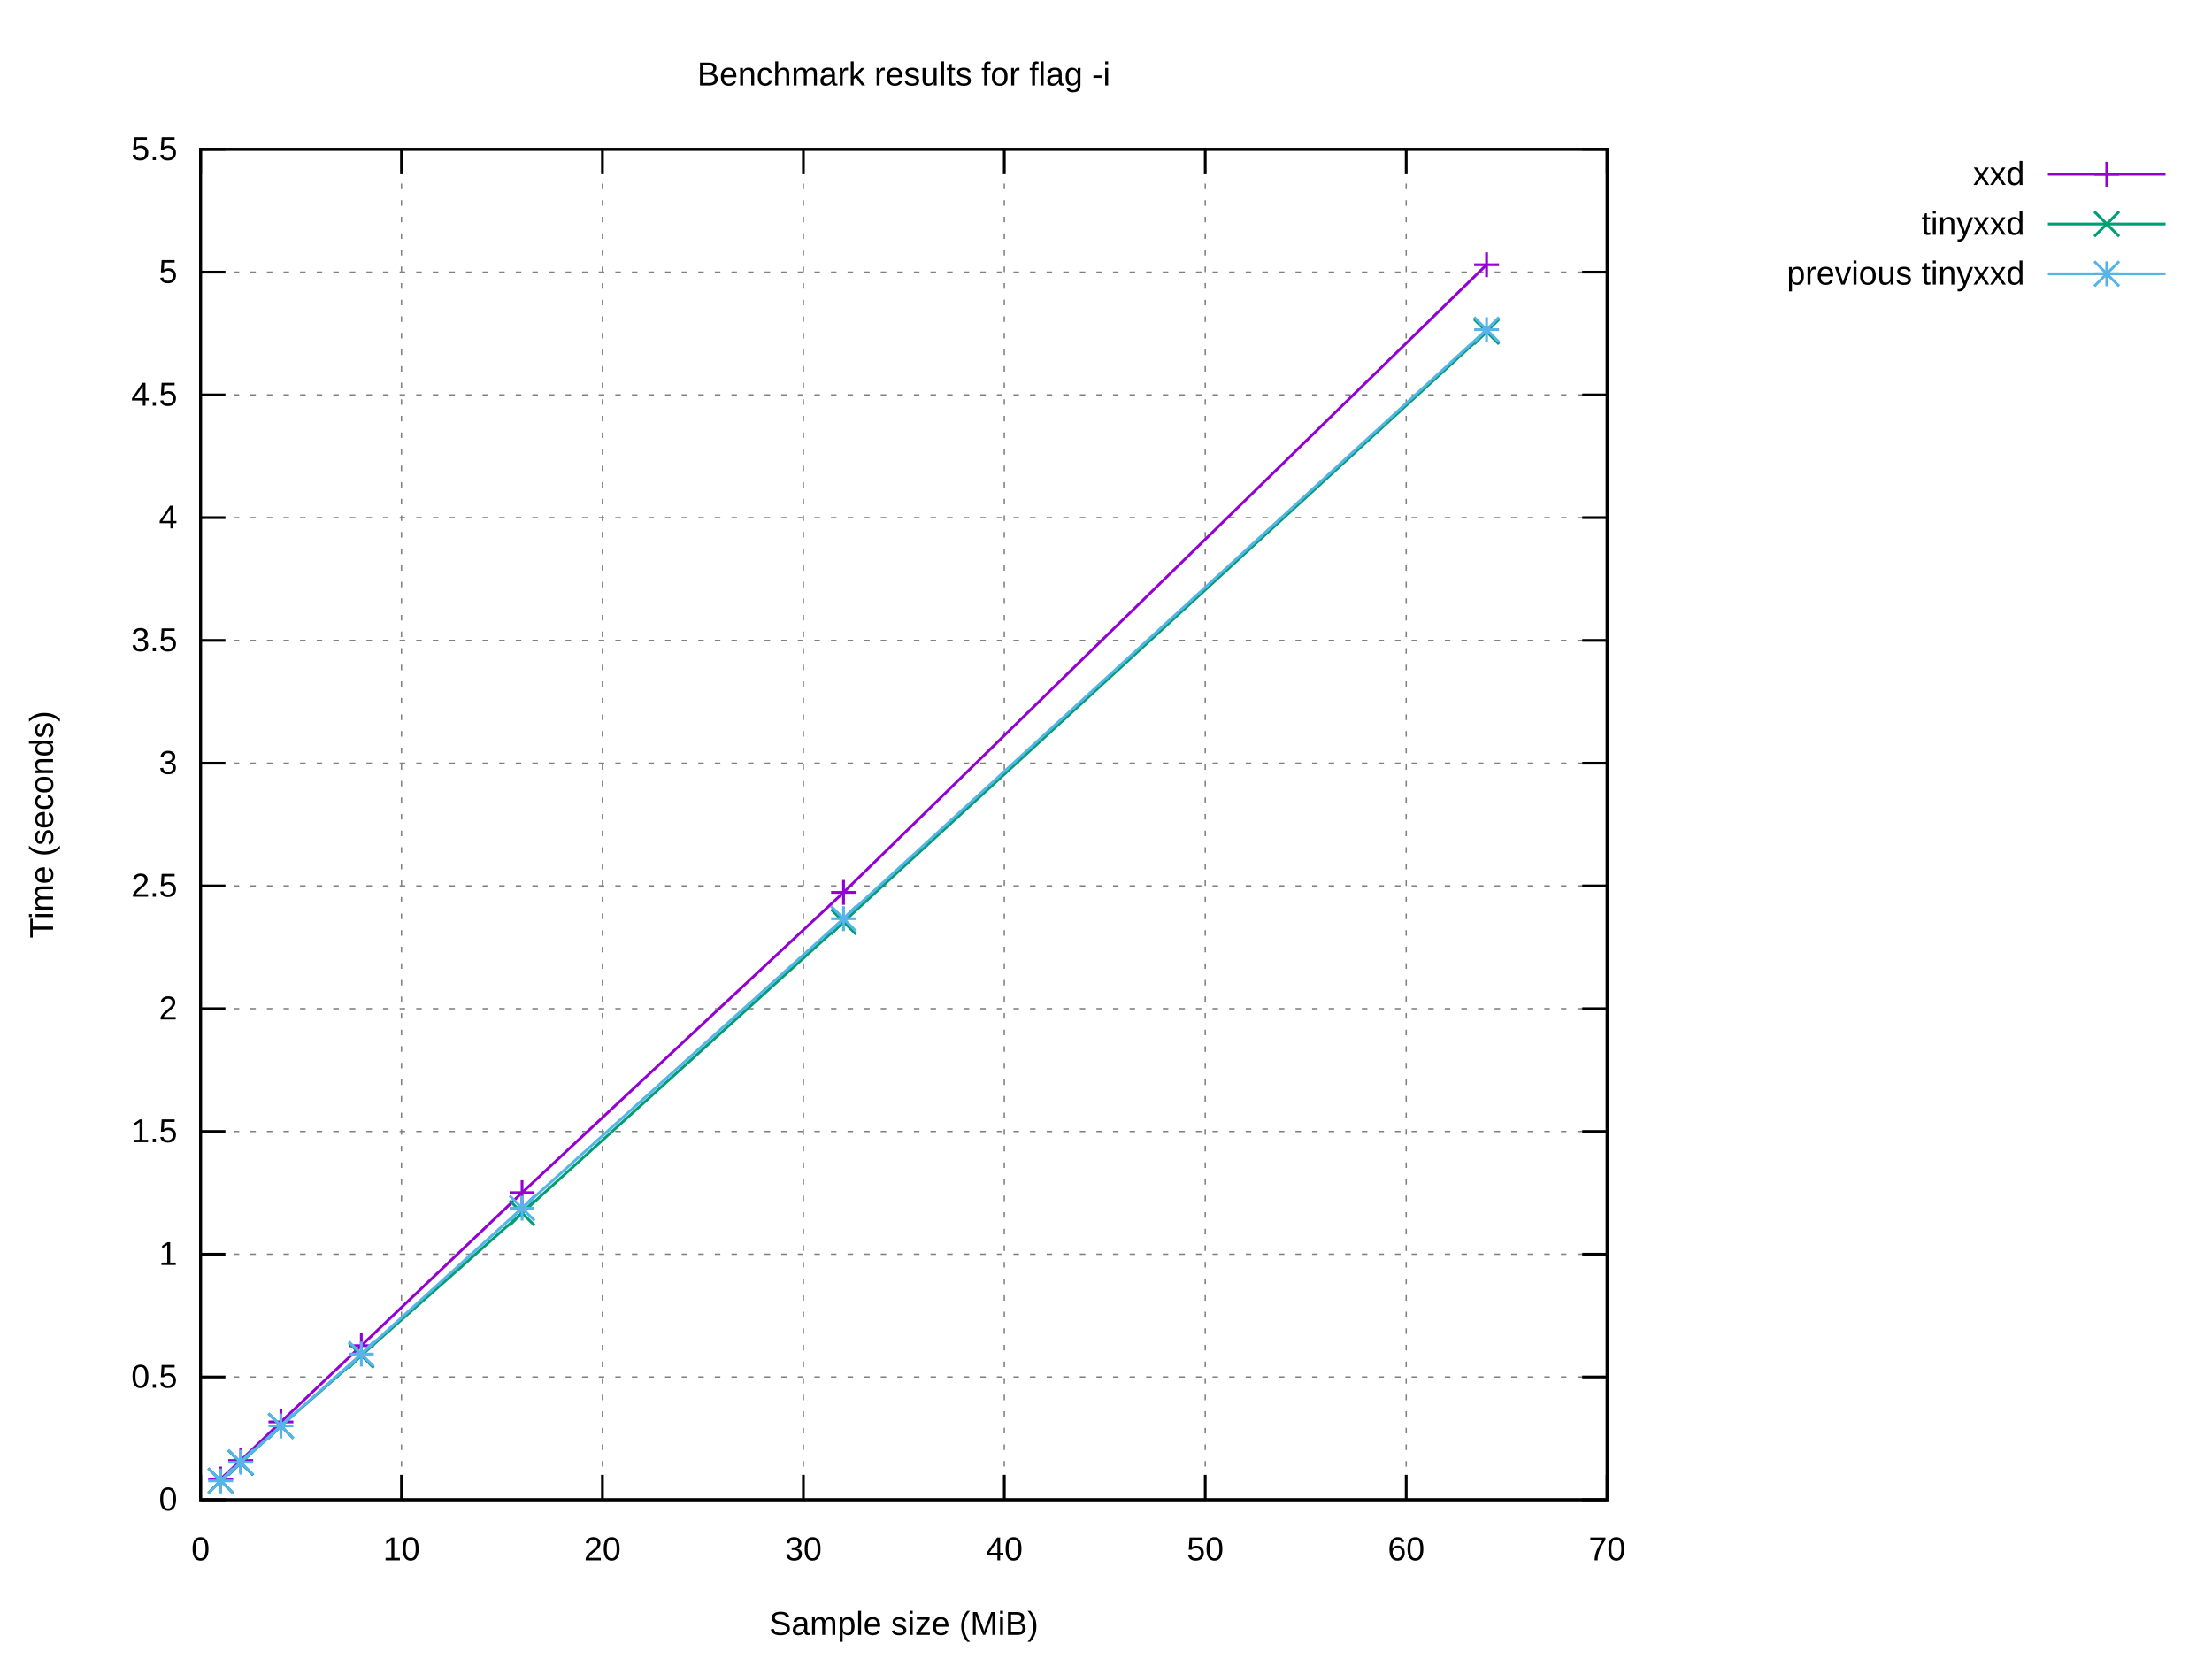
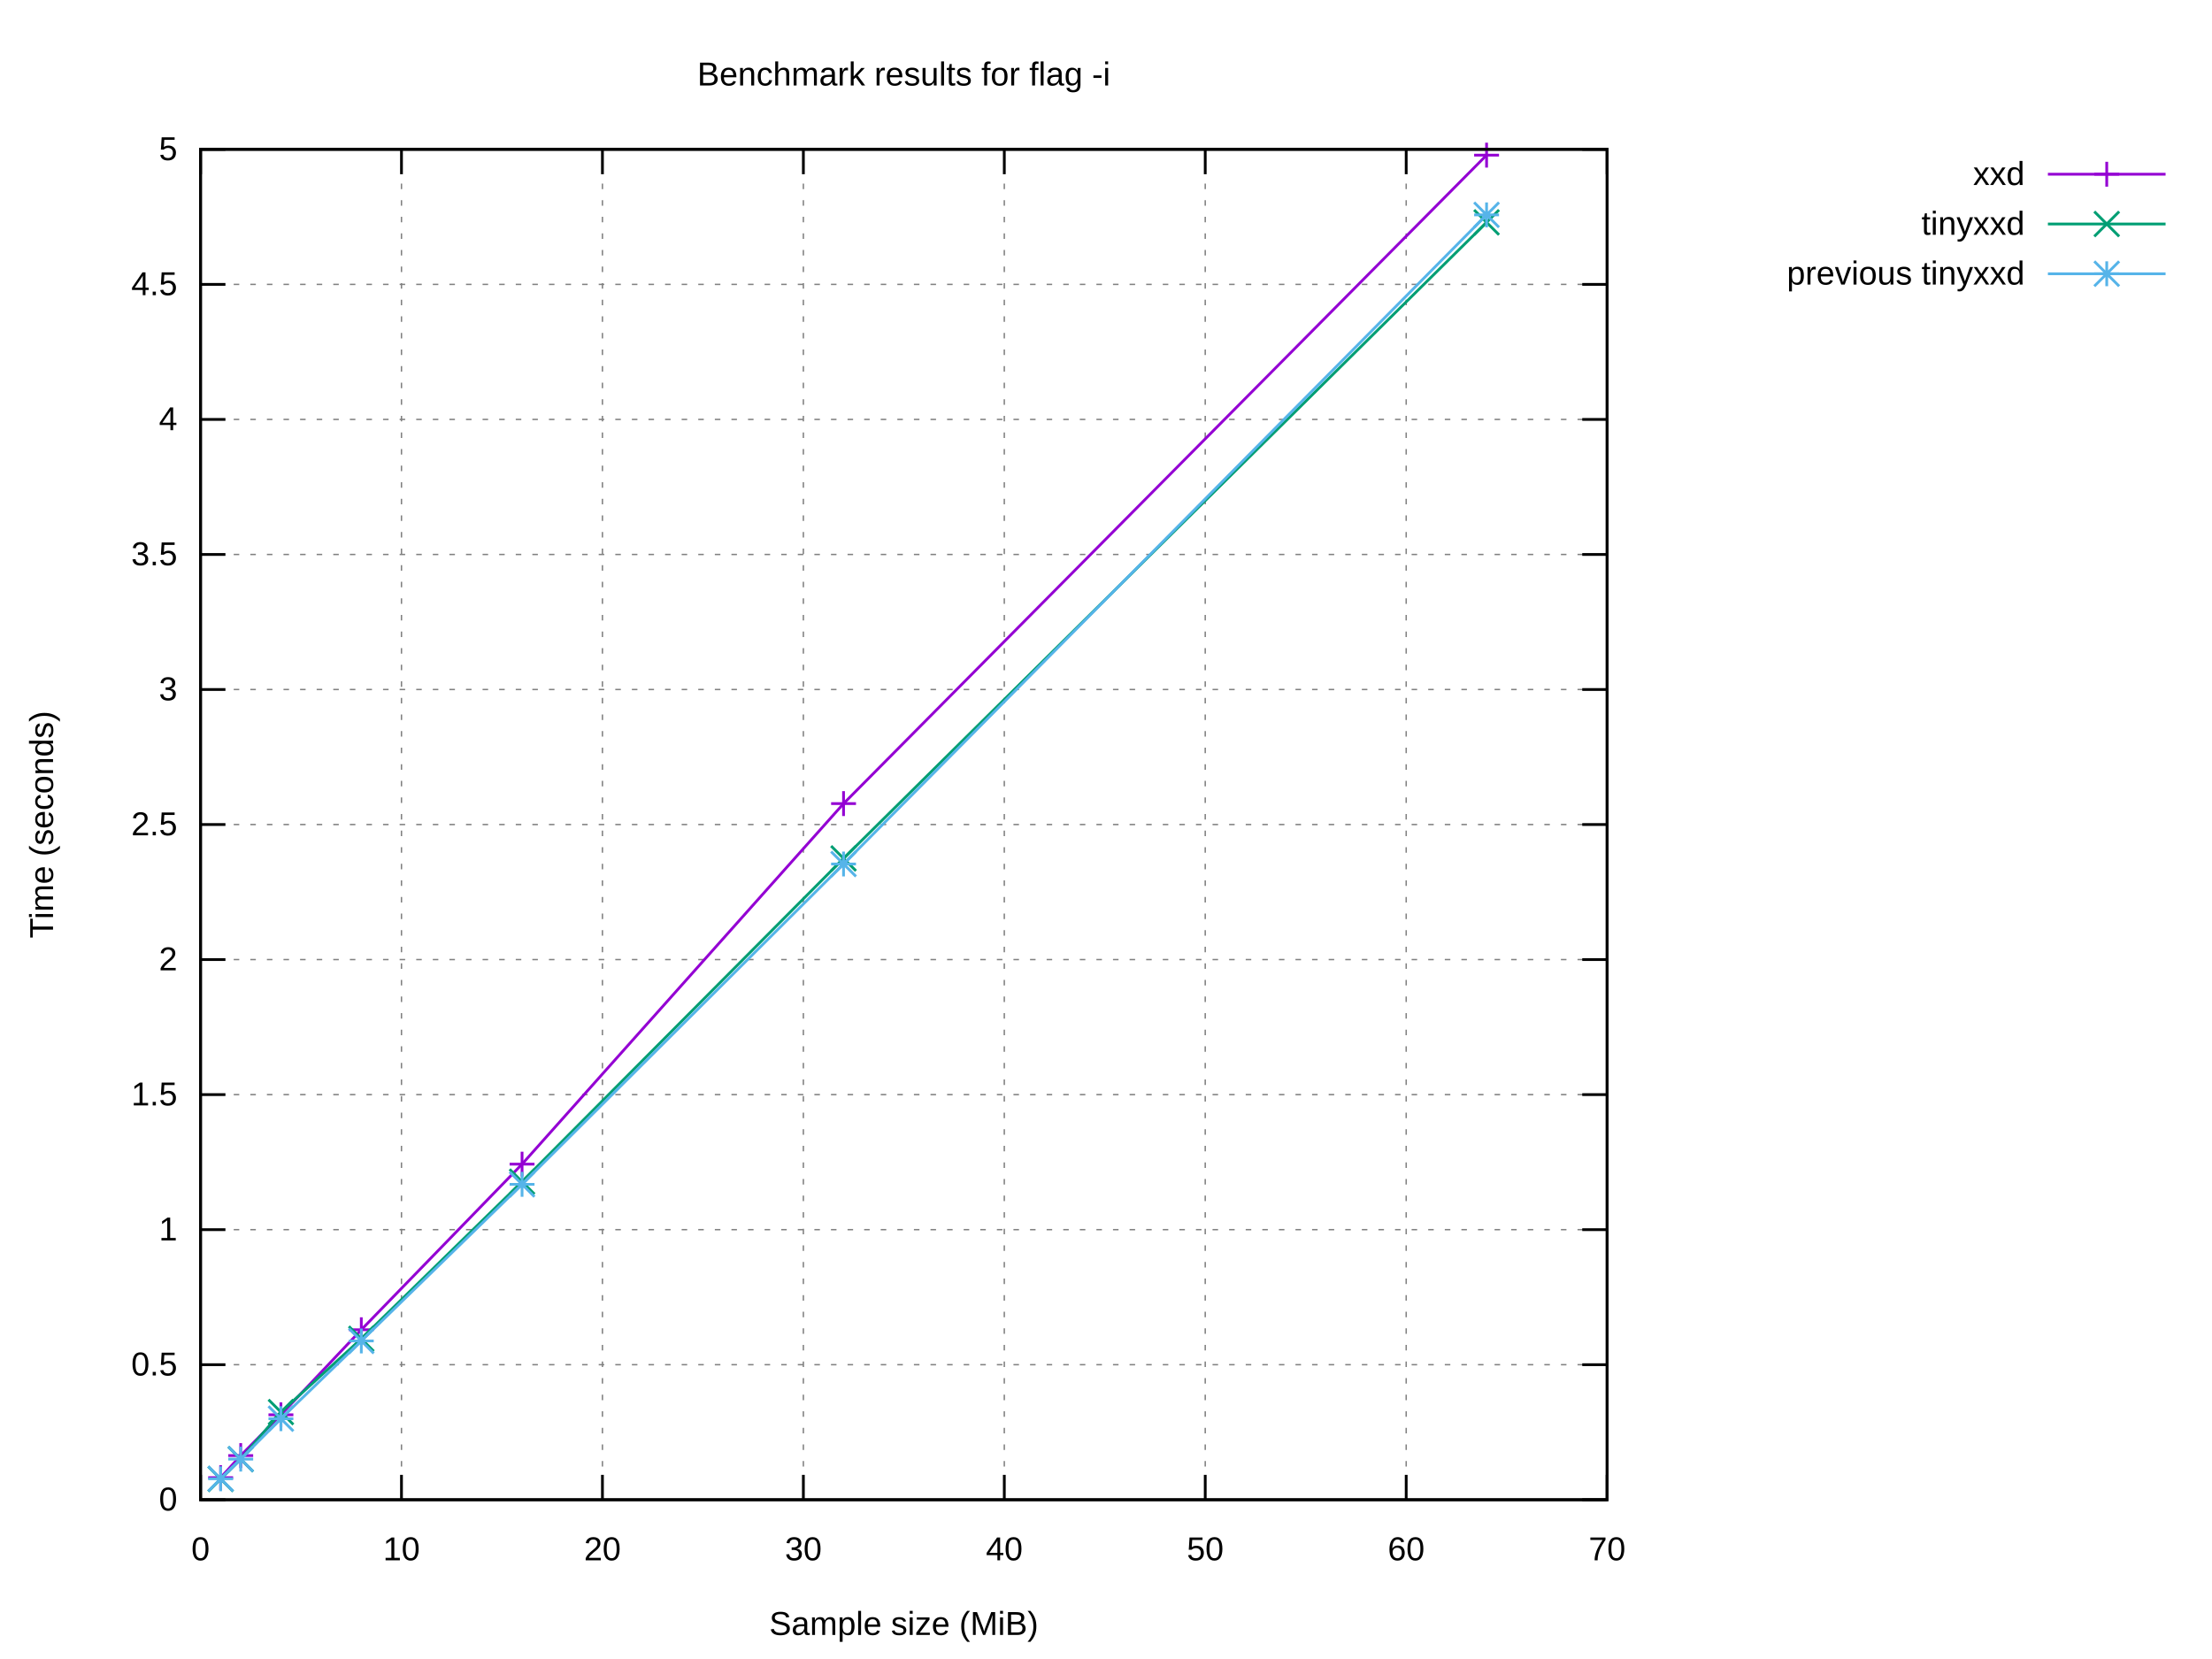
<svg xmlns="http://www.w3.org/2000/svg" xmlns:xlink="http://www.w3.org/1999/xlink" width="800" height="600" viewBox="0 0 800 600">
  <g id="gnuplot_canvas">
    <rect x="0" y="0" width="800" height="600" fill="#ffffff" />
    <defs>
      <circle id="gpDot" r="0.5" stroke-width="0.5" stroke="currentColor" />
      <path id="gpPt0" stroke-width="0.222" stroke="currentColor" d="M-1,0 h2 M0,-1 v2" />
      <path id="gpPt1" stroke-width="0.222" stroke="currentColor" d="M-1,-1 L1,1 M1,-1 L-1,1" />
      <path id="gpPt2" stroke-width="0.222" stroke="currentColor" d="M-1,0 L1,0 M0,-1 L0,1 M-1,-1 L1,1 M-1,1 L1,-1" />
      <rect id="gpPt3" stroke-width="0.222" stroke="currentColor" x="-1" y="-1" width="2" height="2" />
      <rect id="gpPt4" stroke-width="0.222" stroke="currentColor" fill="currentColor" x="-1" y="-1" width="2" height="2" />
      <circle id="gpPt5" stroke-width="0.222" stroke="currentColor" cx="0" cy="0" r="1" />
      <use xlink:href="#gpPt5" id="gpPt6" fill="currentColor" stroke="none" />
      <path id="gpPt7" stroke-width="0.222" stroke="currentColor" d="M0,-1.33 L-1.33,0.67 L1.33,0.67 z" />
      <use xlink:href="#gpPt7" id="gpPt8" fill="currentColor" stroke="none" />
      <use xlink:href="#gpPt7" id="gpPt9" stroke="currentColor" transform="rotate(180)" />
      <use xlink:href="#gpPt9" id="gpPt10" fill="currentColor" stroke="none" />
      <use xlink:href="#gpPt3" id="gpPt11" stroke="currentColor" transform="rotate(45)" />
      <use xlink:href="#gpPt11" id="gpPt12" fill="currentColor" stroke="none" />
      <path id="gpPt13" stroke-width="0.222" stroke="currentColor" d="M0,1.330 L1.265,0.411 L0.782,-1.067 L-0.782,-1.076 L-1.265,0.411 z" />
      <use xlink:href="#gpPt13" id="gpPt14" fill="currentColor" stroke="none" />
      <filter id="textbox" filterUnits="objectBoundingBox" x="0" y="0" height="1" width="1">
        <feFlood flood-color="#FFFFFF" flood-opacity="1" result="bgnd" />
        <feComposite in="SourceGraphic" in2="bgnd" operator="atop" />
      </filter>
      <filter id="greybox" filterUnits="objectBoundingBox" x="0" y="0" height="1" width="1">
        <feFlood flood-color="lightgrey" flood-opacity="1" result="grey" />
        <feComposite in="SourceGraphic" in2="grey" operator="atop" />
      </filter>
    </defs>
    <g fill="none" color="#FFFFFF" stroke="currentColor" stroke-width="1.00" stroke-linecap="butt" stroke-linejoin="miter">
</g>
    <g fill="none" color="black" stroke="currentColor" stroke-width="1.00" stroke-linecap="butt" stroke-linejoin="miter">
</g>
    <g fill="none" color="black" stroke="black" stroke-width="0.50" stroke-linecap="butt" stroke-linejoin="miter">
</g>
    <g fill="none" color="gray" stroke="currentColor" stroke-width="0.50" stroke-linecap="butt" stroke-linejoin="miter">
      <path stroke="gray" stroke-dasharray="2,4" class="gridline" d="M72.53,542.40 L581.24,542.40  " />
    </g>
    <g fill="none" color="gray" stroke="gray" stroke-width="1.00" stroke-linecap="butt" stroke-linejoin="miter">
</g>
    <g fill="none" color="black" stroke="currentColor" stroke-width="1.00" stroke-linecap="butt" stroke-linejoin="miter">
      <path stroke="black" d="M72.53,542.40 L81.53,542.40 M581.24,542.40 L572.24,542.40  " />
      <g transform="translate(64.14,546.30)" stroke="none" fill="black" font-family="Arial" font-size="12.00" text-anchor="end">
        <text>
          <tspan font-family="Arial"> 0</tspan>
        </text>
      </g>
    </g>
    <g fill="none" color="black" stroke="currentColor" stroke-width="1.00" stroke-linecap="butt" stroke-linejoin="miter">
</g>
    <g fill="none" color="black" stroke="black" stroke-width="0.50" stroke-linecap="butt" stroke-linejoin="miter">
</g>
    <g fill="none" color="gray" stroke="currentColor" stroke-width="0.50" stroke-linecap="butt" stroke-linejoin="miter">
-       <path stroke="gray" stroke-dasharray="2,4" class="gridline" d="M72.53,498.00 L581.24,498.00  " />
-     </g>
-     <g fill="none" color="gray" stroke="gray" stroke-width="1.00" stroke-linecap="butt" stroke-linejoin="miter">
- </g>
-     <g fill="none" color="black" stroke="currentColor" stroke-width="1.00" stroke-linecap="butt" stroke-linejoin="miter">
-       <path stroke="black" d="M72.53,498.00 L81.53,498.00 M581.24,498.00 L572.24,498.00  " />
-       <g transform="translate(64.14,501.90)" stroke="none" fill="black" font-family="Arial" font-size="12.00" text-anchor="end">
+       <path stroke="gray" stroke-dasharray="2,4" class="gridline" d="M72.53,493.56 L581.24,493.56  " />
+     </g>
+     <g fill="none" color="gray" stroke="gray" stroke-width="1.00" stroke-linecap="butt" stroke-linejoin="miter">
+ </g>
+     <g fill="none" color="black" stroke="currentColor" stroke-width="1.00" stroke-linecap="butt" stroke-linejoin="miter">
+       <path stroke="black" d="M72.53,493.56 L81.53,493.56 M581.24,493.56 L572.24,493.56  " />
+       <g transform="translate(64.14,497.46)" stroke="none" fill="black" font-family="Arial" font-size="12.00" text-anchor="end">
        <text>
          <tspan font-family="Arial"> 0.5</tspan>
        </text>
      </g>
    </g>
    <g fill="none" color="black" stroke="currentColor" stroke-width="1.00" stroke-linecap="butt" stroke-linejoin="miter">
</g>
    <g fill="none" color="black" stroke="black" stroke-width="0.50" stroke-linecap="butt" stroke-linejoin="miter">
</g>
    <g fill="none" color="gray" stroke="currentColor" stroke-width="0.50" stroke-linecap="butt" stroke-linejoin="miter">
-       <path stroke="gray" stroke-dasharray="2,4" class="gridline" d="M72.53,453.60 L581.24,453.60  " />
-     </g>
-     <g fill="none" color="gray" stroke="gray" stroke-width="1.00" stroke-linecap="butt" stroke-linejoin="miter">
- </g>
-     <g fill="none" color="black" stroke="currentColor" stroke-width="1.00" stroke-linecap="butt" stroke-linejoin="miter">
-       <path stroke="black" d="M72.53,453.60 L81.53,453.60 M581.24,453.60 L572.24,453.60  " />
-       <g transform="translate(64.14,457.50)" stroke="none" fill="black" font-family="Arial" font-size="12.00" text-anchor="end">
+       <path stroke="gray" stroke-dasharray="2,4" class="gridline" d="M72.53,444.72 L581.24,444.72  " />
+     </g>
+     <g fill="none" color="gray" stroke="gray" stroke-width="1.00" stroke-linecap="butt" stroke-linejoin="miter">
+ </g>
+     <g fill="none" color="black" stroke="currentColor" stroke-width="1.00" stroke-linecap="butt" stroke-linejoin="miter">
+       <path stroke="black" d="M72.53,444.72 L81.53,444.72 M581.24,444.72 L572.24,444.72  " />
+       <g transform="translate(64.14,448.62)" stroke="none" fill="black" font-family="Arial" font-size="12.00" text-anchor="end">
        <text>
          <tspan font-family="Arial"> 1</tspan>
        </text>
      </g>
    </g>
    <g fill="none" color="black" stroke="currentColor" stroke-width="1.00" stroke-linecap="butt" stroke-linejoin="miter">
</g>
    <g fill="none" color="black" stroke="black" stroke-width="0.50" stroke-linecap="butt" stroke-linejoin="miter">
</g>
    <g fill="none" color="gray" stroke="currentColor" stroke-width="0.50" stroke-linecap="butt" stroke-linejoin="miter">
-       <path stroke="gray" stroke-dasharray="2,4" class="gridline" d="M72.53,409.20 L581.24,409.20  " />
-     </g>
-     <g fill="none" color="gray" stroke="gray" stroke-width="1.00" stroke-linecap="butt" stroke-linejoin="miter">
- </g>
-     <g fill="none" color="black" stroke="currentColor" stroke-width="1.00" stroke-linecap="butt" stroke-linejoin="miter">
-       <path stroke="black" d="M72.53,409.20 L81.53,409.20 M581.24,409.20 L572.24,409.20  " />
-       <g transform="translate(64.14,413.10)" stroke="none" fill="black" font-family="Arial" font-size="12.00" text-anchor="end">
+       <path stroke="gray" stroke-dasharray="2,4" class="gridline" d="M72.53,395.88 L581.24,395.88  " />
+     </g>
+     <g fill="none" color="gray" stroke="gray" stroke-width="1.00" stroke-linecap="butt" stroke-linejoin="miter">
+ </g>
+     <g fill="none" color="black" stroke="currentColor" stroke-width="1.00" stroke-linecap="butt" stroke-linejoin="miter">
+       <path stroke="black" d="M72.53,395.88 L81.53,395.88 M581.24,395.88 L572.24,395.88  " />
+       <g transform="translate(64.14,399.78)" stroke="none" fill="black" font-family="Arial" font-size="12.00" text-anchor="end">
        <text>
          <tspan font-family="Arial"> 1.5</tspan>
        </text>
      </g>
    </g>
    <g fill="none" color="black" stroke="currentColor" stroke-width="1.00" stroke-linecap="butt" stroke-linejoin="miter">
</g>
    <g fill="none" color="black" stroke="black" stroke-width="0.50" stroke-linecap="butt" stroke-linejoin="miter">
</g>
    <g fill="none" color="gray" stroke="currentColor" stroke-width="0.50" stroke-linecap="butt" stroke-linejoin="miter">
-       <path stroke="gray" stroke-dasharray="2,4" class="gridline" d="M72.53,364.80 L581.24,364.80  " />
-     </g>
-     <g fill="none" color="gray" stroke="gray" stroke-width="1.00" stroke-linecap="butt" stroke-linejoin="miter">
- </g>
-     <g fill="none" color="black" stroke="currentColor" stroke-width="1.00" stroke-linecap="butt" stroke-linejoin="miter">
-       <path stroke="black" d="M72.53,364.80 L81.53,364.80 M581.24,364.80 L572.24,364.80  " />
-       <g transform="translate(64.14,368.70)" stroke="none" fill="black" font-family="Arial" font-size="12.00" text-anchor="end">
+       <path stroke="gray" stroke-dasharray="2,4" class="gridline" d="M72.53,347.04 L581.24,347.04  " />
+     </g>
+     <g fill="none" color="gray" stroke="gray" stroke-width="1.00" stroke-linecap="butt" stroke-linejoin="miter">
+ </g>
+     <g fill="none" color="black" stroke="currentColor" stroke-width="1.00" stroke-linecap="butt" stroke-linejoin="miter">
+       <path stroke="black" d="M72.53,347.04 L81.53,347.04 M581.24,347.04 L572.24,347.04  " />
+       <g transform="translate(64.14,350.94)" stroke="none" fill="black" font-family="Arial" font-size="12.00" text-anchor="end">
        <text>
          <tspan font-family="Arial"> 2</tspan>
        </text>
      </g>
    </g>
    <g fill="none" color="black" stroke="currentColor" stroke-width="1.00" stroke-linecap="butt" stroke-linejoin="miter">
</g>
    <g fill="none" color="black" stroke="black" stroke-width="0.50" stroke-linecap="butt" stroke-linejoin="miter">
</g>
    <g fill="none" color="gray" stroke="currentColor" stroke-width="0.50" stroke-linecap="butt" stroke-linejoin="miter">
-       <path stroke="gray" stroke-dasharray="2,4" class="gridline" d="M72.53,320.40 L581.24,320.40  " />
-     </g>
-     <g fill="none" color="gray" stroke="gray" stroke-width="1.00" stroke-linecap="butt" stroke-linejoin="miter">
- </g>
-     <g fill="none" color="black" stroke="currentColor" stroke-width="1.00" stroke-linecap="butt" stroke-linejoin="miter">
-       <path stroke="black" d="M72.53,320.40 L81.53,320.40 M581.24,320.40 L572.24,320.40  " />
-       <g transform="translate(64.14,324.30)" stroke="none" fill="black" font-family="Arial" font-size="12.00" text-anchor="end">
+       <path stroke="gray" stroke-dasharray="2,4" class="gridline" d="M72.53,298.20 L581.24,298.20  " />
+     </g>
+     <g fill="none" color="gray" stroke="gray" stroke-width="1.00" stroke-linecap="butt" stroke-linejoin="miter">
+ </g>
+     <g fill="none" color="black" stroke="currentColor" stroke-width="1.00" stroke-linecap="butt" stroke-linejoin="miter">
+       <path stroke="black" d="M72.53,298.20 L81.53,298.20 M581.24,298.20 L572.24,298.20  " />
+       <g transform="translate(64.14,302.10)" stroke="none" fill="black" font-family="Arial" font-size="12.00" text-anchor="end">
        <text>
          <tspan font-family="Arial"> 2.5</tspan>
        </text>
      </g>
    </g>
    <g fill="none" color="black" stroke="currentColor" stroke-width="1.00" stroke-linecap="butt" stroke-linejoin="miter">
</g>
    <g fill="none" color="black" stroke="black" stroke-width="0.50" stroke-linecap="butt" stroke-linejoin="miter">
</g>
    <g fill="none" color="gray" stroke="currentColor" stroke-width="0.50" stroke-linecap="butt" stroke-linejoin="miter">
-       <path stroke="gray" stroke-dasharray="2,4" class="gridline" d="M72.53,276.01 L581.24,276.01  " />
-     </g>
-     <g fill="none" color="gray" stroke="gray" stroke-width="1.00" stroke-linecap="butt" stroke-linejoin="miter">
- </g>
-     <g fill="none" color="black" stroke="currentColor" stroke-width="1.00" stroke-linecap="butt" stroke-linejoin="miter">
-       <path stroke="black" d="M72.53,276.01 L81.53,276.01 M581.24,276.01 L572.24,276.01  " />
-       <g transform="translate(64.14,279.91)" stroke="none" fill="black" font-family="Arial" font-size="12.00" text-anchor="end">
+       <path stroke="gray" stroke-dasharray="2,4" class="gridline" d="M72.53,249.37 L581.24,249.37  " />
+     </g>
+     <g fill="none" color="gray" stroke="gray" stroke-width="1.00" stroke-linecap="butt" stroke-linejoin="miter">
+ </g>
+     <g fill="none" color="black" stroke="currentColor" stroke-width="1.00" stroke-linecap="butt" stroke-linejoin="miter">
+       <path stroke="black" d="M72.53,249.37 L81.53,249.37 M581.24,249.37 L572.24,249.37  " />
+       <g transform="translate(64.14,253.27)" stroke="none" fill="black" font-family="Arial" font-size="12.00" text-anchor="end">
        <text>
          <tspan font-family="Arial"> 3</tspan>
        </text>
      </g>
    </g>
    <g fill="none" color="black" stroke="currentColor" stroke-width="1.00" stroke-linecap="butt" stroke-linejoin="miter">
</g>
    <g fill="none" color="black" stroke="black" stroke-width="0.50" stroke-linecap="butt" stroke-linejoin="miter">
</g>
    <g fill="none" color="gray" stroke="currentColor" stroke-width="0.50" stroke-linecap="butt" stroke-linejoin="miter">
-       <path stroke="gray" stroke-dasharray="2,4" class="gridline" d="M72.53,231.61 L581.24,231.61  " />
-     </g>
-     <g fill="none" color="gray" stroke="gray" stroke-width="1.00" stroke-linecap="butt" stroke-linejoin="miter">
- </g>
-     <g fill="none" color="black" stroke="currentColor" stroke-width="1.00" stroke-linecap="butt" stroke-linejoin="miter">
-       <path stroke="black" d="M72.53,231.61 L81.53,231.61 M581.24,231.61 L572.24,231.61  " />
-       <g transform="translate(64.14,235.51)" stroke="none" fill="black" font-family="Arial" font-size="12.00" text-anchor="end">
+       <path stroke="gray" stroke-dasharray="2,4" class="gridline" d="M72.53,200.53 L581.24,200.53  " />
+     </g>
+     <g fill="none" color="gray" stroke="gray" stroke-width="1.00" stroke-linecap="butt" stroke-linejoin="miter">
+ </g>
+     <g fill="none" color="black" stroke="currentColor" stroke-width="1.00" stroke-linecap="butt" stroke-linejoin="miter">
+       <path stroke="black" d="M72.53,200.53 L81.53,200.53 M581.24,200.53 L572.24,200.53  " />
+       <g transform="translate(64.14,204.43)" stroke="none" fill="black" font-family="Arial" font-size="12.00" text-anchor="end">
        <text>
          <tspan font-family="Arial"> 3.5</tspan>
        </text>
      </g>
    </g>
    <g fill="none" color="black" stroke="currentColor" stroke-width="1.00" stroke-linecap="butt" stroke-linejoin="miter">
</g>
    <g fill="none" color="black" stroke="black" stroke-width="0.50" stroke-linecap="butt" stroke-linejoin="miter">
</g>
    <g fill="none" color="gray" stroke="currentColor" stroke-width="0.50" stroke-linecap="butt" stroke-linejoin="miter">
-       <path stroke="gray" stroke-dasharray="2,4" class="gridline" d="M72.53,187.21 L581.24,187.21  " />
-     </g>
-     <g fill="none" color="gray" stroke="gray" stroke-width="1.00" stroke-linecap="butt" stroke-linejoin="miter">
- </g>
-     <g fill="none" color="black" stroke="currentColor" stroke-width="1.00" stroke-linecap="butt" stroke-linejoin="miter">
-       <path stroke="black" d="M72.53,187.21 L81.53,187.21 M581.24,187.21 L572.24,187.21  " />
-       <g transform="translate(64.14,191.11)" stroke="none" fill="black" font-family="Arial" font-size="12.00" text-anchor="end">
+       <path stroke="gray" stroke-dasharray="2,4" class="gridline" d="M72.53,151.69 L581.24,151.69  " />
+     </g>
+     <g fill="none" color="gray" stroke="gray" stroke-width="1.00" stroke-linecap="butt" stroke-linejoin="miter">
+ </g>
+     <g fill="none" color="black" stroke="currentColor" stroke-width="1.00" stroke-linecap="butt" stroke-linejoin="miter">
+       <path stroke="black" d="M72.53,151.69 L81.53,151.69 M581.24,151.69 L572.24,151.69  " />
+       <g transform="translate(64.14,155.59)" stroke="none" fill="black" font-family="Arial" font-size="12.00" text-anchor="end">
        <text>
          <tspan font-family="Arial"> 4</tspan>
        </text>
      </g>
    </g>
    <g fill="none" color="black" stroke="currentColor" stroke-width="1.00" stroke-linecap="butt" stroke-linejoin="miter">
</g>
    <g fill="none" color="black" stroke="black" stroke-width="0.50" stroke-linecap="butt" stroke-linejoin="miter">
</g>
    <g fill="none" color="gray" stroke="currentColor" stroke-width="0.50" stroke-linecap="butt" stroke-linejoin="miter">
-       <path stroke="gray" stroke-dasharray="2,4" class="gridline" d="M72.53,142.81 L581.24,142.81  " />
-     </g>
-     <g fill="none" color="gray" stroke="gray" stroke-width="1.00" stroke-linecap="butt" stroke-linejoin="miter">
- </g>
-     <g fill="none" color="black" stroke="currentColor" stroke-width="1.00" stroke-linecap="butt" stroke-linejoin="miter">
-       <path stroke="black" d="M72.53,142.81 L81.53,142.81 M581.24,142.81 L572.24,142.81  " />
-       <g transform="translate(64.14,146.71)" stroke="none" fill="black" font-family="Arial" font-size="12.00" text-anchor="end">
+       <path stroke="gray" stroke-dasharray="2,4" class="gridline" d="M72.53,102.85 L581.24,102.85  " />
+     </g>
+     <g fill="none" color="gray" stroke="gray" stroke-width="1.00" stroke-linecap="butt" stroke-linejoin="miter">
+ </g>
+     <g fill="none" color="black" stroke="currentColor" stroke-width="1.00" stroke-linecap="butt" stroke-linejoin="miter">
+       <path stroke="black" d="M72.53,102.85 L81.53,102.85 M581.24,102.85 L572.24,102.85  " />
+       <g transform="translate(64.14,106.75)" stroke="none" fill="black" font-family="Arial" font-size="12.00" text-anchor="end">
        <text>
          <tspan font-family="Arial"> 4.5</tspan>
-         </text>
-       </g>
-     </g>
-     <g fill="none" color="black" stroke="currentColor" stroke-width="1.00" stroke-linecap="butt" stroke-linejoin="miter">
- </g>
-     <g fill="none" color="black" stroke="black" stroke-width="0.50" stroke-linecap="butt" stroke-linejoin="miter">
- </g>
-     <g fill="none" color="gray" stroke="currentColor" stroke-width="0.50" stroke-linecap="butt" stroke-linejoin="miter">
-       <path stroke="gray" stroke-dasharray="2,4" class="gridline" d="M72.53,98.41 L581.24,98.41  " />
-     </g>
-     <g fill="none" color="gray" stroke="gray" stroke-width="1.00" stroke-linecap="butt" stroke-linejoin="miter">
- </g>
-     <g fill="none" color="black" stroke="currentColor" stroke-width="1.00" stroke-linecap="butt" stroke-linejoin="miter">
-       <path stroke="black" d="M72.53,98.41 L81.53,98.41 M581.24,98.41 L572.24,98.41  " />
-       <g transform="translate(64.14,102.31)" stroke="none" fill="black" font-family="Arial" font-size="12.00" text-anchor="end">
-         <text>
-           <tspan font-family="Arial"> 5</tspan>
        </text>
      </g>
    </g>
    <g fill="none" color="black" stroke="currentColor" stroke-width="1.00" stroke-linecap="butt" stroke-linejoin="miter">
</g>
    <g fill="none" color="black" stroke="black" stroke-width="0.50" stroke-linecap="butt" stroke-linejoin="miter">
</g>
    <g fill="none" color="gray" stroke="currentColor" stroke-width="0.50" stroke-linecap="butt" stroke-linejoin="miter">
      <path stroke="gray" stroke-dasharray="2,4" class="gridline" d="M72.53,54.01 L581.24,54.01  " />
    </g>
    <g fill="none" color="gray" stroke="gray" stroke-width="1.00" stroke-linecap="butt" stroke-linejoin="miter">
</g>
    <g fill="none" color="black" stroke="currentColor" stroke-width="1.00" stroke-linecap="butt" stroke-linejoin="miter">
      <path stroke="black" d="M72.53,54.01 L81.53,54.01 M581.24,54.01 L572.24,54.01  " />
      <g transform="translate(64.14,57.91)" stroke="none" fill="black" font-family="Arial" font-size="12.00" text-anchor="end">
        <text>
-           <tspan font-family="Arial"> 5.5</tspan>
+           <tspan font-family="Arial"> 5</tspan>
        </text>
      </g>
    </g>
    <g fill="none" color="black" stroke="currentColor" stroke-width="1.00" stroke-linecap="butt" stroke-linejoin="miter">
</g>
    <g fill="none" color="black" stroke="black" stroke-width="0.50" stroke-linecap="butt" stroke-linejoin="miter">
</g>
    <g fill="none" color="gray" stroke="currentColor" stroke-width="0.50" stroke-linecap="butt" stroke-linejoin="miter">
      <path stroke="gray" stroke-dasharray="2,4" class="gridline" d="M72.53,542.40 L72.53,54.01  " />
    </g>
    <g fill="none" color="gray" stroke="gray" stroke-width="1.00" stroke-linecap="butt" stroke-linejoin="miter">
</g>
    <g fill="none" color="black" stroke="currentColor" stroke-width="1.00" stroke-linecap="butt" stroke-linejoin="miter">
      <path stroke="black" d="M72.53,542.40 L72.53,533.40 M72.53,54.01 L72.53,63.01  " />
      <g transform="translate(72.53,564.30)" stroke="none" fill="black" font-family="Arial" font-size="12.00" text-anchor="middle">
        <text>
          <tspan font-family="Arial"> 0</tspan>
        </text>
      </g>
    </g>
    <g fill="none" color="black" stroke="currentColor" stroke-width="1.00" stroke-linecap="butt" stroke-linejoin="miter">
</g>
    <g fill="none" color="black" stroke="black" stroke-width="0.50" stroke-linecap="butt" stroke-linejoin="miter">
</g>
    <g fill="none" color="gray" stroke="currentColor" stroke-width="0.50" stroke-linecap="butt" stroke-linejoin="miter">
      <path stroke="gray" stroke-dasharray="2,4" class="gridline" d="M145.20,542.40 L145.20,54.01  " />
    </g>
    <g fill="none" color="gray" stroke="gray" stroke-width="1.00" stroke-linecap="butt" stroke-linejoin="miter">
</g>
    <g fill="none" color="black" stroke="currentColor" stroke-width="1.00" stroke-linecap="butt" stroke-linejoin="miter">
      <path stroke="black" d="M145.20,542.40 L145.20,533.40 M145.20,54.01 L145.20,63.01  " />
      <g transform="translate(145.20,564.30)" stroke="none" fill="black" font-family="Arial" font-size="12.00" text-anchor="middle">
        <text>
          <tspan font-family="Arial"> 10</tspan>
        </text>
      </g>
    </g>
    <g fill="none" color="black" stroke="currentColor" stroke-width="1.00" stroke-linecap="butt" stroke-linejoin="miter">
</g>
    <g fill="none" color="black" stroke="black" stroke-width="0.50" stroke-linecap="butt" stroke-linejoin="miter">
</g>
    <g fill="none" color="gray" stroke="currentColor" stroke-width="0.50" stroke-linecap="butt" stroke-linejoin="miter">
      <path stroke="gray" stroke-dasharray="2,4" class="gridline" d="M217.88,542.40 L217.88,54.01  " />
    </g>
    <g fill="none" color="gray" stroke="gray" stroke-width="1.00" stroke-linecap="butt" stroke-linejoin="miter">
</g>
    <g fill="none" color="black" stroke="currentColor" stroke-width="1.00" stroke-linecap="butt" stroke-linejoin="miter">
      <path stroke="black" d="M217.88,542.40 L217.88,533.40 M217.88,54.01 L217.88,63.01  " />
      <g transform="translate(217.88,564.30)" stroke="none" fill="black" font-family="Arial" font-size="12.00" text-anchor="middle">
        <text>
          <tspan font-family="Arial"> 20</tspan>
        </text>
      </g>
    </g>
    <g fill="none" color="black" stroke="currentColor" stroke-width="1.00" stroke-linecap="butt" stroke-linejoin="miter">
</g>
    <g fill="none" color="black" stroke="black" stroke-width="0.50" stroke-linecap="butt" stroke-linejoin="miter">
</g>
    <g fill="none" color="gray" stroke="currentColor" stroke-width="0.50" stroke-linecap="butt" stroke-linejoin="miter">
      <path stroke="gray" stroke-dasharray="2,4" class="gridline" d="M290.55,542.40 L290.55,54.01  " />
    </g>
    <g fill="none" color="gray" stroke="gray" stroke-width="1.00" stroke-linecap="butt" stroke-linejoin="miter">
</g>
    <g fill="none" color="black" stroke="currentColor" stroke-width="1.00" stroke-linecap="butt" stroke-linejoin="miter">
      <path stroke="black" d="M290.55,542.40 L290.55,533.40 M290.55,54.01 L290.55,63.01  " />
      <g transform="translate(290.55,564.30)" stroke="none" fill="black" font-family="Arial" font-size="12.00" text-anchor="middle">
        <text>
          <tspan font-family="Arial"> 30</tspan>
        </text>
      </g>
    </g>
    <g fill="none" color="black" stroke="currentColor" stroke-width="1.00" stroke-linecap="butt" stroke-linejoin="miter">
</g>
    <g fill="none" color="black" stroke="black" stroke-width="0.50" stroke-linecap="butt" stroke-linejoin="miter">
</g>
    <g fill="none" color="gray" stroke="currentColor" stroke-width="0.50" stroke-linecap="butt" stroke-linejoin="miter">
      <path stroke="gray" stroke-dasharray="2,4" class="gridline" d="M363.22,542.40 L363.22,54.01  " />
    </g>
    <g fill="none" color="gray" stroke="gray" stroke-width="1.00" stroke-linecap="butt" stroke-linejoin="miter">
</g>
    <g fill="none" color="black" stroke="currentColor" stroke-width="1.00" stroke-linecap="butt" stroke-linejoin="miter">
      <path stroke="black" d="M363.22,542.40 L363.22,533.40 M363.22,54.01 L363.22,63.01  " />
      <g transform="translate(363.22,564.30)" stroke="none" fill="black" font-family="Arial" font-size="12.00" text-anchor="middle">
        <text>
          <tspan font-family="Arial"> 40</tspan>
        </text>
      </g>
    </g>
    <g fill="none" color="black" stroke="currentColor" stroke-width="1.00" stroke-linecap="butt" stroke-linejoin="miter">
</g>
    <g fill="none" color="black" stroke="black" stroke-width="0.50" stroke-linecap="butt" stroke-linejoin="miter">
</g>
    <g fill="none" color="gray" stroke="currentColor" stroke-width="0.50" stroke-linecap="butt" stroke-linejoin="miter">
      <path stroke="gray" stroke-dasharray="2,4" class="gridline" d="M435.89,542.40 L435.89,54.01  " />
    </g>
    <g fill="none" color="gray" stroke="gray" stroke-width="1.00" stroke-linecap="butt" stroke-linejoin="miter">
</g>
    <g fill="none" color="black" stroke="currentColor" stroke-width="1.00" stroke-linecap="butt" stroke-linejoin="miter">
      <path stroke="black" d="M435.89,542.40 L435.89,533.40 M435.89,54.01 L435.89,63.01  " />
      <g transform="translate(435.89,564.30)" stroke="none" fill="black" font-family="Arial" font-size="12.00" text-anchor="middle">
        <text>
          <tspan font-family="Arial"> 50</tspan>
        </text>
      </g>
    </g>
    <g fill="none" color="black" stroke="currentColor" stroke-width="1.00" stroke-linecap="butt" stroke-linejoin="miter">
</g>
    <g fill="none" color="black" stroke="black" stroke-width="0.50" stroke-linecap="butt" stroke-linejoin="miter">
</g>
    <g fill="none" color="gray" stroke="currentColor" stroke-width="0.50" stroke-linecap="butt" stroke-linejoin="miter">
      <path stroke="gray" stroke-dasharray="2,4" class="gridline" d="M508.57,542.40 L508.57,54.01  " />
    </g>
    <g fill="none" color="gray" stroke="gray" stroke-width="1.00" stroke-linecap="butt" stroke-linejoin="miter">
</g>
    <g fill="none" color="black" stroke="currentColor" stroke-width="1.00" stroke-linecap="butt" stroke-linejoin="miter">
      <path stroke="black" d="M508.57,542.40 L508.57,533.40 M508.57,54.01 L508.57,63.01  " />
      <g transform="translate(508.57,564.30)" stroke="none" fill="black" font-family="Arial" font-size="12.00" text-anchor="middle">
        <text>
          <tspan font-family="Arial"> 60</tspan>
        </text>
      </g>
    </g>
    <g fill="none" color="black" stroke="currentColor" stroke-width="1.00" stroke-linecap="butt" stroke-linejoin="miter">
</g>
    <g fill="none" color="black" stroke="black" stroke-width="0.50" stroke-linecap="butt" stroke-linejoin="miter">
</g>
    <g fill="none" color="gray" stroke="currentColor" stroke-width="0.50" stroke-linecap="butt" stroke-linejoin="miter">
      <path stroke="gray" stroke-dasharray="2,4" class="gridline" d="M581.24,542.40 L581.24,54.01  " />
    </g>
    <g fill="none" color="gray" stroke="gray" stroke-width="1.00" stroke-linecap="butt" stroke-linejoin="miter">
</g>
    <g fill="none" color="black" stroke="currentColor" stroke-width="1.00" stroke-linecap="butt" stroke-linejoin="miter">
      <path stroke="black" d="M581.24,542.40 L581.24,533.40 M581.24,54.01 L581.24,63.01  " />
      <g transform="translate(581.24,564.30)" stroke="none" fill="black" font-family="Arial" font-size="12.00" text-anchor="middle">
        <text>
          <tspan font-family="Arial"> 70</tspan>
        </text>
      </g>
    </g>
    <g fill="none" color="black" stroke="currentColor" stroke-width="1.00" stroke-linecap="butt" stroke-linejoin="miter">
</g>
    <g fill="none" color="black" stroke="currentColor" stroke-width="1.00" stroke-linecap="butt" stroke-linejoin="miter">
      <path stroke="black" d="M72.53,54.01 L72.53,542.40 L581.24,542.40 L581.24,54.01 L72.53,54.01 Z  " />
    </g>
    <g fill="none" color="black" stroke="currentColor" stroke-width="1.00" stroke-linecap="butt" stroke-linejoin="miter">
</g>
    <g id="gnuplot_plot_1">
      <g fill="none" color="black" stroke="currentColor" stroke-width="1.00" stroke-linecap="butt" stroke-linejoin="miter">
        <g transform="translate(732.26,66.91)" stroke="none" fill="black" font-family="Arial" font-size="12.00" text-anchor="end">
          <text>
            <tspan font-family="Arial">xxd</tspan>
          </text>
        </g>
      </g>
      <g fill="none" color="black" stroke="currentColor" stroke-width="1.00" stroke-linecap="butt" stroke-linejoin="miter">
-         <path stroke="rgb(148,   0, 211)" d="M740.65,63.01 L783.21,63.01 M537.64,95.74 L305.08,322.75 L188.81,431.34 L130.67,486.68 L101.60,514.26 L87.06,528.22   L79.80,534.91  " />
-         <use xlink:href="#gpPt0" transform="translate(537.64,95.74) scale(4.50)" color="rgb(148,   0, 211)" />
-         <use xlink:href="#gpPt0" transform="translate(305.08,322.75) scale(4.50)" color="rgb(148,   0, 211)" />
-         <use xlink:href="#gpPt0" transform="translate(188.81,431.34) scale(4.50)" color="rgb(148,   0, 211)" />
-         <use xlink:href="#gpPt0" transform="translate(130.67,486.68) scale(4.50)" color="rgb(148,   0, 211)" />
-         <use xlink:href="#gpPt0" transform="translate(101.60,514.26) scale(4.50)" color="rgb(148,   0, 211)" />
-         <use xlink:href="#gpPt0" transform="translate(87.06,528.22) scale(4.50)" color="rgb(148,   0, 211)" />
-         <use xlink:href="#gpPt0" transform="translate(79.80,534.91) scale(4.50)" color="rgb(148,   0, 211)" />
+         <path stroke="rgb(148,   0, 211)" d="M740.65,63.01 L783.21,63.01 M537.64,56.11 L305.08,290.63 L188.81,421.03 L130.67,480.92 L101.60,511.68 L87.06,526.43   L79.80,534.41  " />
+         <use xlink:href="#gpPt0" transform="translate(537.64,56.11) scale(4.50)" color="rgb(148,   0, 211)" />
+         <use xlink:href="#gpPt0" transform="translate(305.08,290.63) scale(4.50)" color="rgb(148,   0, 211)" />
+         <use xlink:href="#gpPt0" transform="translate(188.81,421.03) scale(4.50)" color="rgb(148,   0, 211)" />
+         <use xlink:href="#gpPt0" transform="translate(130.67,480.92) scale(4.50)" color="rgb(148,   0, 211)" />
+         <use xlink:href="#gpPt0" transform="translate(101.60,511.68) scale(4.50)" color="rgb(148,   0, 211)" />
+         <use xlink:href="#gpPt0" transform="translate(87.06,526.43) scale(4.50)" color="rgb(148,   0, 211)" />
+         <use xlink:href="#gpPt0" transform="translate(79.80,534.41) scale(4.50)" color="rgb(148,   0, 211)" />
        <use xlink:href="#gpPt0" transform="translate(761.93,63.01) scale(4.50)" color="rgb(148,   0, 211)" />
      </g>
    </g>
    <g id="gnuplot_plot_2">
      <g fill="none" color="black" stroke="currentColor" stroke-width="1.00" stroke-linecap="butt" stroke-linejoin="miter">
        <g transform="translate(732.26,84.91)" stroke="none" fill="black" font-family="Arial" font-size="12.00" text-anchor="end">
          <text>
            <tspan font-family="Arial">tinyxxd</tspan>
          </text>
        </g>
      </g>
      <g fill="none" color="black" stroke="currentColor" stroke-width="1.00" stroke-linecap="butt" stroke-linejoin="miter">
-         <path stroke="rgb(  0, 158, 115)" d="M740.65,81.01 L783.21,81.01 M537.64,119.95 L305.08,333.38 L188.81,438.70 L130.67,490.19 L101.60,515.75 L87.06,529.05   L79.80,535.51  " />
-         <use xlink:href="#gpPt1" transform="translate(537.64,119.95) scale(4.50)" color="rgb(  0, 158, 115)" />
-         <use xlink:href="#gpPt1" transform="translate(305.08,333.38) scale(4.50)" color="rgb(  0, 158, 115)" />
-         <use xlink:href="#gpPt1" transform="translate(188.81,438.70) scale(4.50)" color="rgb(  0, 158, 115)" />
-         <use xlink:href="#gpPt1" transform="translate(130.67,490.19) scale(4.50)" color="rgb(  0, 158, 115)" />
-         <use xlink:href="#gpPt1" transform="translate(101.60,515.75) scale(4.50)" color="rgb(  0, 158, 115)" />
-         <use xlink:href="#gpPt1" transform="translate(87.06,529.05) scale(4.50)" color="rgb(  0, 158, 115)" />
-         <use xlink:href="#gpPt1" transform="translate(79.80,535.51) scale(4.50)" color="rgb(  0, 158, 115)" />
+         <path stroke="rgb(  0, 158, 115)" d="M740.65,81.01 L783.21,81.01 M537.64,80.42 L305.08,310.46 L188.81,427.37 L130.67,484.19 L101.60,510.70 L87.06,527.74   L79.80,534.90  " />
+         <use xlink:href="#gpPt1" transform="translate(537.64,80.42) scale(4.50)" color="rgb(  0, 158, 115)" />
+         <use xlink:href="#gpPt1" transform="translate(305.08,310.46) scale(4.50)" color="rgb(  0, 158, 115)" />
+         <use xlink:href="#gpPt1" transform="translate(188.81,427.37) scale(4.50)" color="rgb(  0, 158, 115)" />
+         <use xlink:href="#gpPt1" transform="translate(130.67,484.19) scale(4.50)" color="rgb(  0, 158, 115)" />
+         <use xlink:href="#gpPt1" transform="translate(101.60,510.70) scale(4.50)" color="rgb(  0, 158, 115)" />
+         <use xlink:href="#gpPt1" transform="translate(87.06,527.74) scale(4.50)" color="rgb(  0, 158, 115)" />
+         <use xlink:href="#gpPt1" transform="translate(79.80,534.90) scale(4.50)" color="rgb(  0, 158, 115)" />
        <use xlink:href="#gpPt1" transform="translate(761.93,81.01) scale(4.50)" color="rgb(  0, 158, 115)" />
      </g>
    </g>
    <g id="gnuplot_plot_3">
      <g fill="none" color="black" stroke="currentColor" stroke-width="1.00" stroke-linecap="butt" stroke-linejoin="miter">
        <g transform="translate(732.26,102.91)" stroke="none" fill="black" font-family="Arial" font-size="12.00" text-anchor="end">
          <text>
            <tspan font-family="Arial">previous tinyxxd</tspan>
          </text>
        </g>
      </g>
      <g fill="none" color="black" stroke="currentColor" stroke-width="1.00" stroke-linecap="butt" stroke-linejoin="miter">
-         <path stroke="rgb( 86, 180, 233)" d="M740.65,99.01 L783.21,99.01 M537.64,119.22 L305.08,332.25 L188.81,436.94 L130.67,489.72 L101.60,515.70 L87.06,528.84   L79.80,535.59  " />
-         <use xlink:href="#gpPt2" transform="translate(537.64,119.22) scale(4.50)" color="rgb( 86, 180, 233)" />
-         <use xlink:href="#gpPt2" transform="translate(305.08,332.25) scale(4.50)" color="rgb( 86, 180, 233)" />
-         <use xlink:href="#gpPt2" transform="translate(188.81,436.94) scale(4.50)" color="rgb( 86, 180, 233)" />
-         <use xlink:href="#gpPt2" transform="translate(130.67,489.72) scale(4.50)" color="rgb( 86, 180, 233)" />
-         <use xlink:href="#gpPt2" transform="translate(101.60,515.70) scale(4.50)" color="rgb( 86, 180, 233)" />
-         <use xlink:href="#gpPt2" transform="translate(87.06,528.84) scale(4.50)" color="rgb( 86, 180, 233)" />
-         <use xlink:href="#gpPt2" transform="translate(79.80,535.59) scale(4.50)" color="rgb( 86, 180, 233)" />
+         <path stroke="rgb( 86, 180, 233)" d="M740.65,99.01 L783.21,99.01 M537.64,77.71 L305.08,312.48 L188.81,428.33 L130.67,484.97 L101.60,513.09 L87.06,527.71   L79.80,534.82  " />
+         <use xlink:href="#gpPt2" transform="translate(537.64,77.71) scale(4.50)" color="rgb( 86, 180, 233)" />
+         <use xlink:href="#gpPt2" transform="translate(305.08,312.48) scale(4.50)" color="rgb( 86, 180, 233)" />
+         <use xlink:href="#gpPt2" transform="translate(188.81,428.33) scale(4.50)" color="rgb( 86, 180, 233)" />
+         <use xlink:href="#gpPt2" transform="translate(130.67,484.97) scale(4.50)" color="rgb( 86, 180, 233)" />
+         <use xlink:href="#gpPt2" transform="translate(101.60,513.09) scale(4.50)" color="rgb( 86, 180, 233)" />
+         <use xlink:href="#gpPt2" transform="translate(87.06,527.71) scale(4.50)" color="rgb( 86, 180, 233)" />
+         <use xlink:href="#gpPt2" transform="translate(79.80,534.82) scale(4.50)" color="rgb( 86, 180, 233)" />
        <use xlink:href="#gpPt2" transform="translate(761.93,99.01) scale(4.50)" color="rgb( 86, 180, 233)" />
      </g>
    </g>
    <g fill="none" color="#FFFFFF" stroke="rgb( 86, 180, 233)" stroke-width="2.00" stroke-linecap="butt" stroke-linejoin="miter">
</g>
    <g fill="none" color="black" stroke="currentColor" stroke-width="2.00" stroke-linecap="butt" stroke-linejoin="miter">
</g>
    <g fill="none" color="black" stroke="black" stroke-width="1.00" stroke-linecap="butt" stroke-linejoin="miter">
</g>
    <g fill="none" color="black" stroke="currentColor" stroke-width="1.00" stroke-linecap="butt" stroke-linejoin="miter">
      <path stroke="black" d="M72.53,54.01 L72.53,542.40 L581.24,542.40 L581.24,54.01 L72.53,54.01 Z  " />
      <g transform="translate(19.18,298.21) rotate(270.00)" stroke="none" fill="black" font-family="Arial" font-size="12.00" text-anchor="middle">
        <text>
          <tspan font-family="Arial">Time (seconds)</tspan>
        </text>
      </g>
    </g>
    <g fill="none" color="black" stroke="currentColor" stroke-width="1.00" stroke-linecap="butt" stroke-linejoin="miter">
      <g transform="translate(326.88,591.30)" stroke="none" fill="black" font-family="Arial" font-size="12.00" text-anchor="middle">
        <text>
          <tspan font-family="Arial">Sample size (MiB)</tspan>
        </text>
      </g>
    </g>
    <g fill="none" color="black" stroke="currentColor" stroke-width="1.00" stroke-linecap="butt" stroke-linejoin="miter">
</g>
    <g fill="none" color="black" stroke="currentColor" stroke-width="1.00" stroke-linecap="butt" stroke-linejoin="miter">
      <g transform="translate(326.88,30.91)" stroke="none" fill="black" font-family="Arial" font-size="12.00" text-anchor="middle">
        <text>
          <tspan font-family="Arial">Benchmark results for flag -i</tspan>
        </text>
      </g>
    </g>
    <g fill="none" color="black" stroke="currentColor" stroke-width="1.00" stroke-linecap="butt" stroke-linejoin="miter">
</g>
  </g>
</svg>
